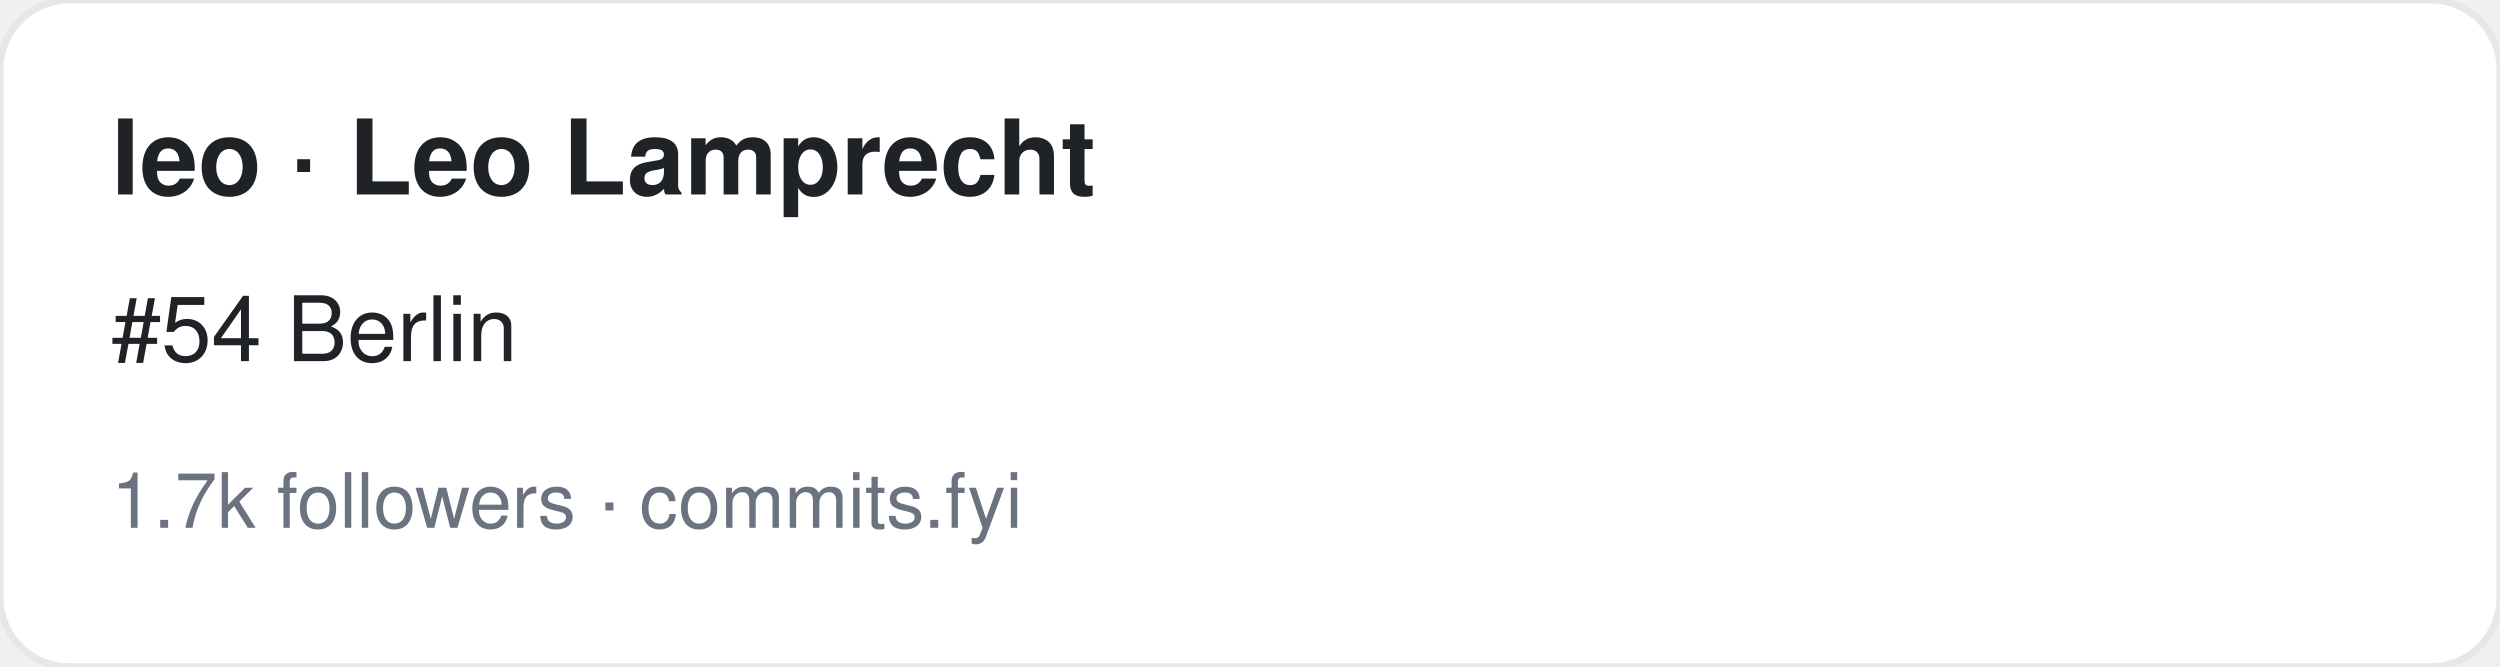
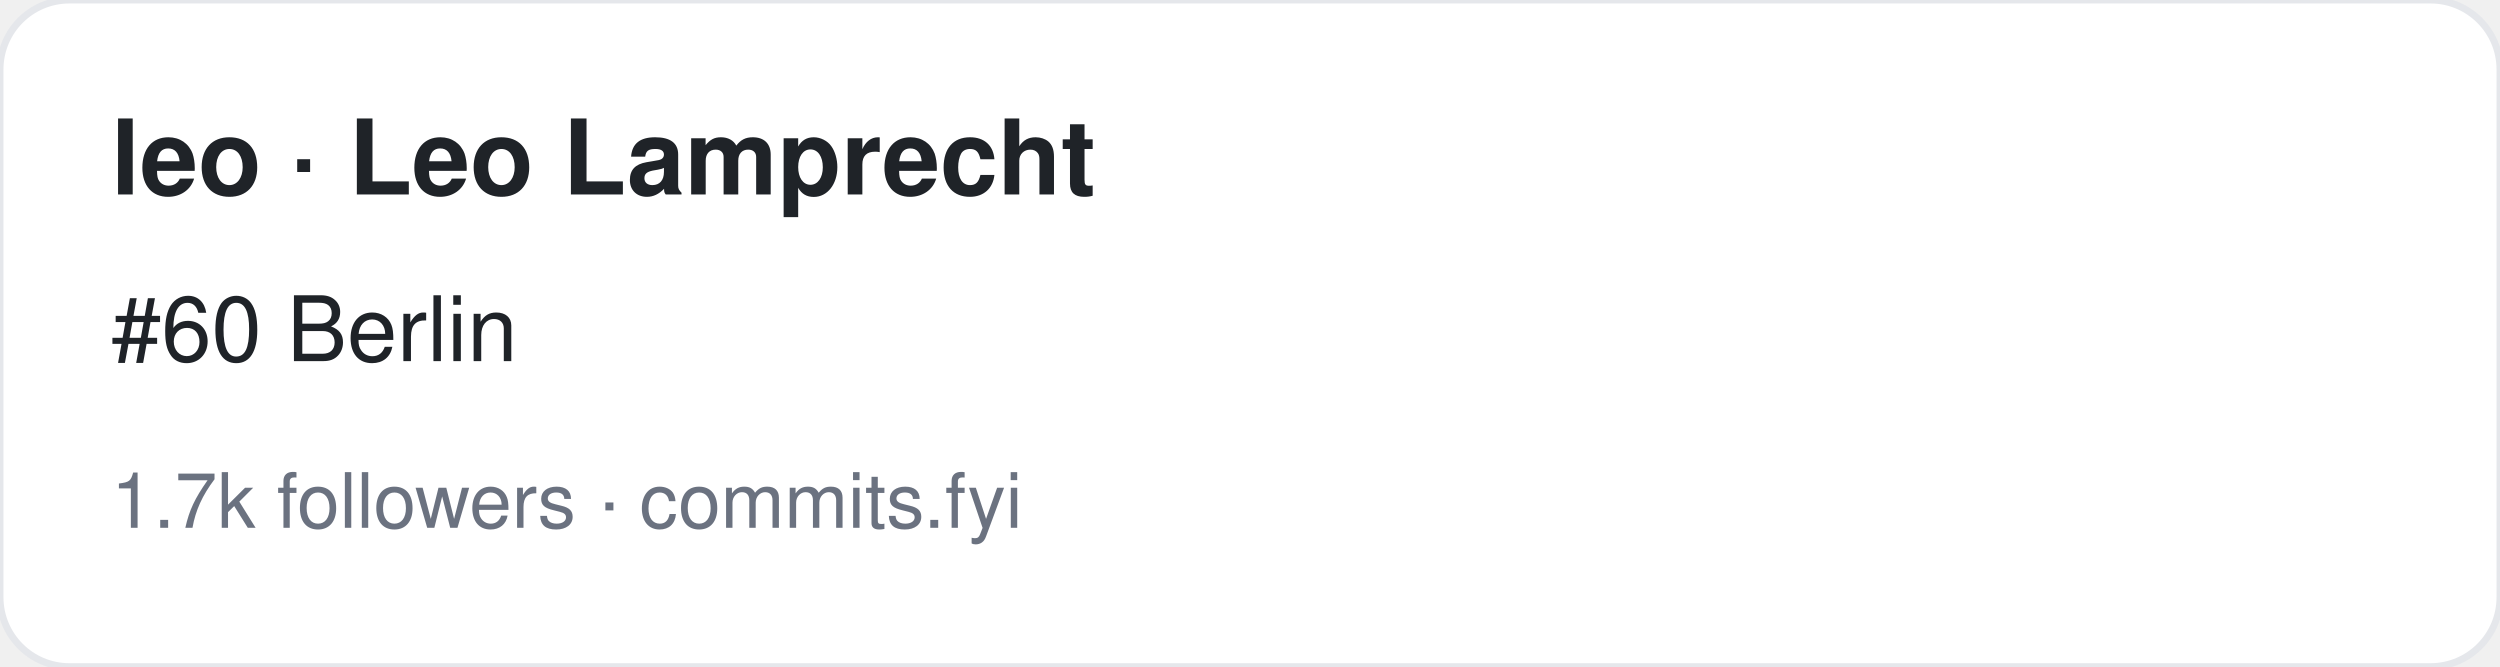
<svg xmlns="http://www.w3.org/2000/svg" width="360" height="96" viewBox="0 0 360 96" font-family="-apple-system,BlinkMacSystemFont,Segoe UI,Helvetica,Arial,sans-serif">
  <rect width="360" height="96" rx="10" fill="#ffffff" stroke="#e5e7eb" />
  <text x="16" y="28" font-size="15" font-weight="700" fill="#1f2328">leo · Leo Lamprecht</text>
-   <text x="16" y="52" font-size="13" fill="#1f2328">#54 Berlin</text>
+   <text x="16" y="52" font-size="13" fill="#1f2328">#60 Berlin</text>
  <text x="16" y="76" font-size="11" fill="#6b7280">1.7k followers · commits.fyi</text>
</svg>
